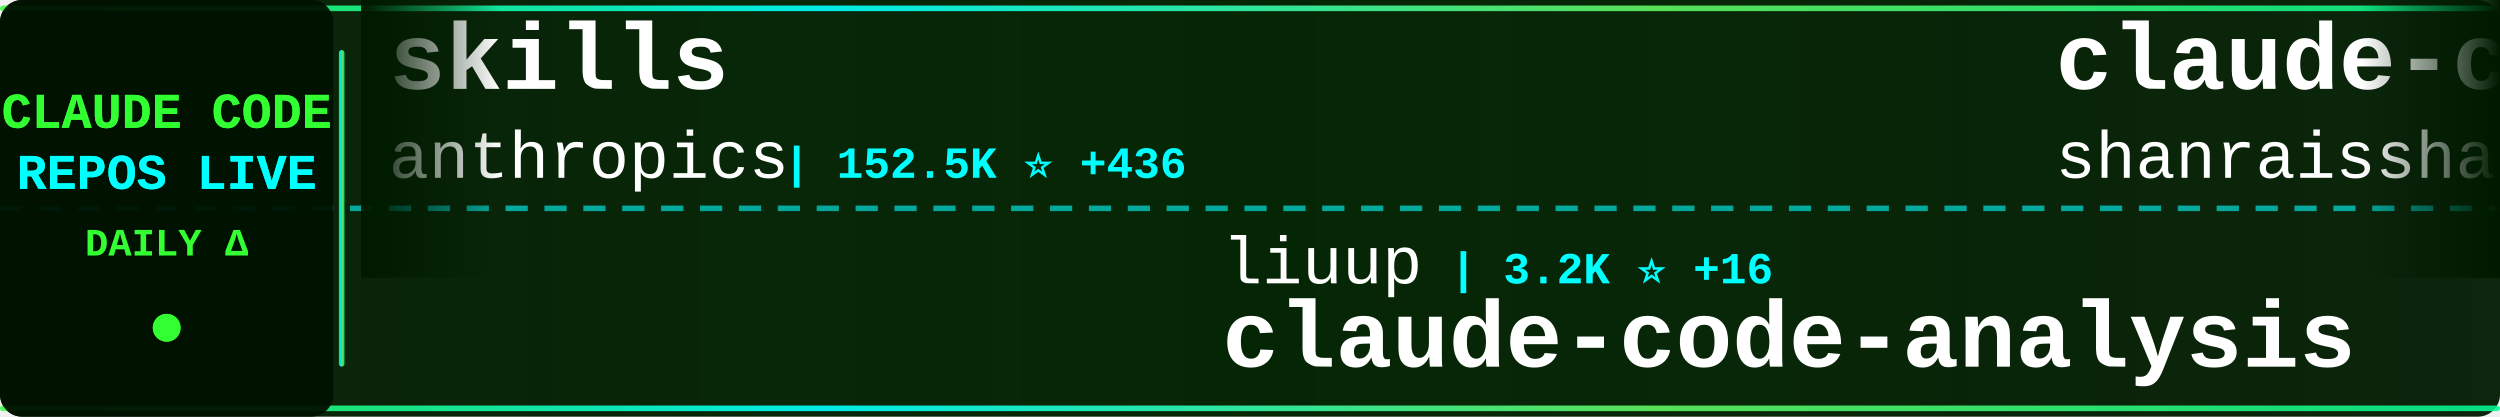
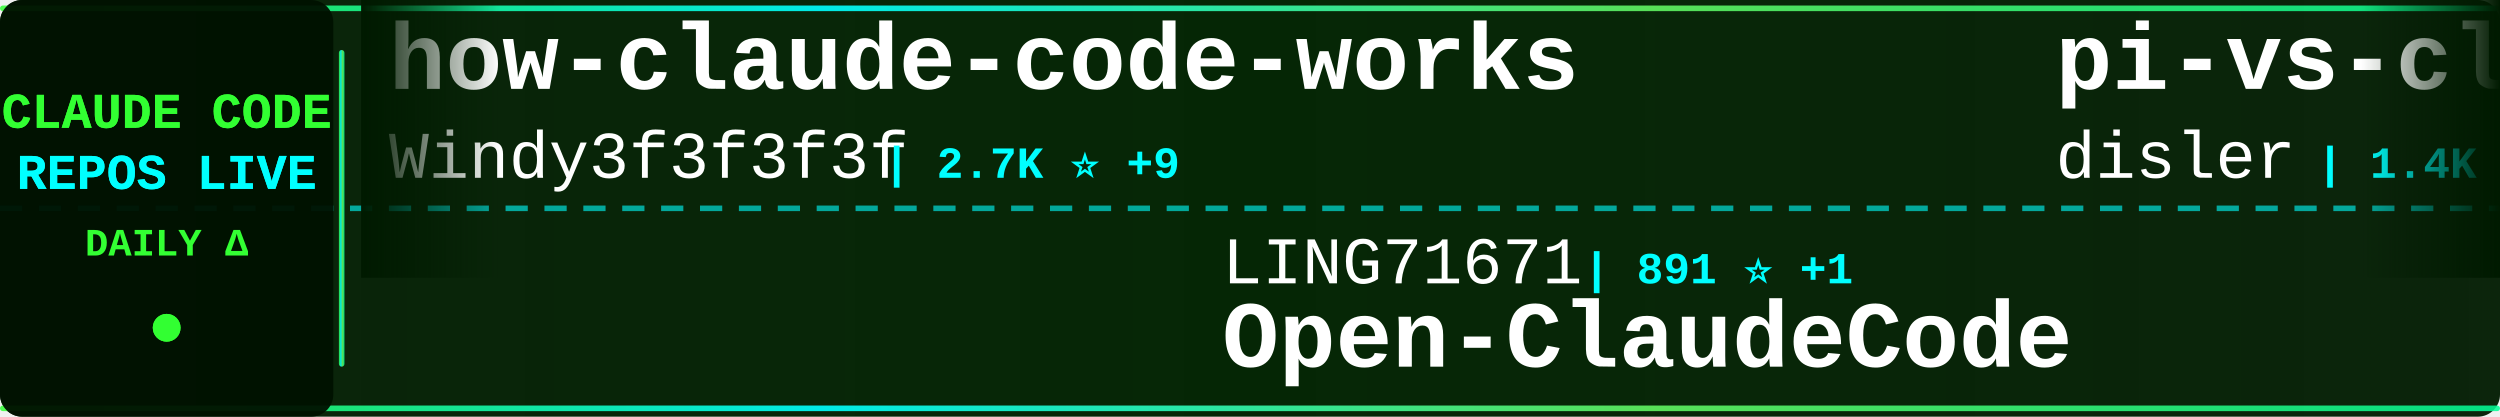
<svg xmlns="http://www.w3.org/2000/svg" width="900" height="150">
  <defs>
    <linearGradient id="tickerBg" x1="0%" y1="0%" x2="100%" y2="0%">
      <stop offset="0%" style="stop-color:#001a00;stop-opacity:0.95" />
      <stop offset="50%" style="stop-color:#002200;stop-opacity:0.98" />
      <stop offset="100%" style="stop-color:#001a00;stop-opacity:0.95" />
    </linearGradient>
    <linearGradient id="borderGrad" x1="0%" y1="0%" x2="100%" y2="0%">
      <stop offset="0%" style="stop-color:#33ff33;stop-opacity:0.85">
        <animate attributeName="stop-opacity" values="0.85;1;0.85" dur="2s" repeatCount="indefinite" />
      </stop>
      <stop offset="33%" style="stop-color:#00ffff;stop-opacity:0.9">
        <animate attributeName="stop-opacity" values="0.9;1;0.9" dur="2.2s" repeatCount="indefinite" />
      </stop>
      <stop offset="66%" style="stop-color:#66ff66;stop-opacity:0.85">
        <animate attributeName="stop-opacity" values="0.85;1;0.85" dur="1.8s" repeatCount="indefinite" />
      </stop>
      <stop offset="100%" style="stop-color:#00ff99;stop-opacity:0.85">
        <animate attributeName="stop-opacity" values="0.85;1;0.85" dur="2s" repeatCount="indefinite" />
      </stop>
    </linearGradient>
    <filter id="textGlow">
      <feGaussianBlur stdDeviation="0.1" result="coloredBlur" />
      <feMerge>
        <feMergeNode in="coloredBlur" />
        <feMergeNode in="SourceGraphic" />
      </feMerge>
    </filter>
    <filter id="metricGlow">
      <feGaussianBlur stdDeviation="0.2" result="coloredBlur" />
      <feMerge>
        <feMergeNode in="coloredBlur" />
        <feMergeNode in="SourceGraphic" />
      </feMerge>
    </filter>
    <linearGradient id="leftFade" x1="0%" y1="0%" x2="100%" y2="0%">
      <stop offset="0%" style="stop-color:#001a00;stop-opacity:1" />
      <stop offset="100%" style="stop-color:#001a00;stop-opacity:0" />
    </linearGradient>
    <linearGradient id="rightFade" x1="0%" y1="0%" x2="100%" y2="0%">
      <stop offset="0%" style="stop-color:#001a00;stop-opacity:0" />
      <stop offset="100%" style="stop-color:#001a00;stop-opacity:1" />
    </linearGradient>
  </defs>
  <rect width="900" height="150" fill="url(#tickerBg)" rx="8" />
  <rect x="0" y="2" width="900" height="2" fill="url(#borderGrad)" rx="1" />
  <rect x="0" y="146" width="900" height="2" fill="url(#borderGrad)" rx="1" />
  <line x1="0" y1="75" x2="900" y2="75" stroke="#00ffff" stroke-width="2" stroke-dasharray="8 6" opacity="0.6" />
  <rect x="0" y="0" width="120" height="150" fill="#001100" opacity="0.95" rx="8" />
  <text x="60" y="46" font-family="'Courier New', monospace" font-size="18" font-weight="bold" fill="#33ff33" text-anchor="middle" filter="url(#textGlow)">
    CLAUDE CODE
  </text>
  <text x="60" y="68" font-family="'Courier New', monospace" font-size="18" font-weight="bold" fill="#00ffff" text-anchor="middle" filter="url(#textGlow)">
    REPOS LIVE
  </text>
  <text x="60" y="92" font-family="'Courier New', monospace" font-size="14" font-weight="bold" fill="#33ff33" text-anchor="middle">
    DAILY Δ
  </text>
  <circle cx="60" cy="118" r="5" fill="#33ff33" filter="url(#metricGlow)">
    <animate attributeName="r" values="4;6;4" dur="1.5s" repeatCount="indefinite" />
    <animate attributeName="opacity" values="0.6;1;0.6" dur="1.5s" repeatCount="indefinite" />
  </circle>
  <rect x="122" y="18" width="2" height="114" fill="url(#borderGrad)" rx="1" />
  <clipPath id="tickerClip">
    <rect x="130" y="0" width="770" height="150" />
  </clipPath>
  <g clip-path="url(#tickerClip)">
    <g id="tickerItems">
      <animateTransform attributeName="transform" attributeType="XML" type="translate" from="0 0" to="-3000 0" dur="54s" repeatCount="indefinite" />
      <g transform="translate(0, 0)">
-         <text x="140" y="32" font-family="'Courier New', monospace" font-size="34" font-weight="bold" fill="#ffffff">skills</text>
-         <text x="140" y="64" font-family="'Courier New', monospace" font-size="24" font-weight="normal" fill="#ffffff" opacity="1.0">anthropics</text>
-         <text x="282" y="64" font-family="'Courier New', monospace" font-size="16" font-weight="bold" fill="#00ffff"> | 152.5K ⭐ +436</text>
+         <text x="140" y="32" font-family="'Courier New', monospace" font-size="34" font-weight="bold" fill="#ffffff">how-claude-code-works</text>
+         <text x="140" y="64" font-family="'Courier New', monospace" font-size="24" font-weight="normal" fill="#ffffff" opacity="1.0">Windy3f3f3f3f</text>
+         <text x="318" y="64" font-family="'Courier New', monospace" font-size="16" font-weight="bold" fill="#00ffff"> | 2.7K ⭐ +9</text>
      </g>
      <g transform="translate(300, 0)">
-         <text x="140" y="102" font-family="'Courier New', monospace" font-size="24" font-weight="normal" fill="#ffffff" opacity="1.0">liuup</text>
-         <text x="222" y="102" font-family="'Courier New', monospace" font-size="16" font-weight="bold" fill="#00ffff"> | 3.2K ⭐ +16</text>
-         <text x="140" y="132" font-family="'Courier New', monospace" font-size="34" font-weight="bold" fill="#ffffff">claude-code-analysis</text>
+         <text x="140" y="102" font-family="'Courier New', monospace" font-size="24" font-weight="normal" fill="#ffffff" opacity="1.0">LING71671</text>
+         <text x="270" y="102" font-family="'Courier New', monospace" font-size="16" font-weight="bold" fill="#00ffff"> | 891 ⭐ +1</text>
+         <text x="140" y="132" font-family="'Courier New', monospace" font-size="34" font-weight="bold" fill="#ffffff">Open-ClaudeCode</text>
      </g>
      <g transform="translate(600, 0)">
-         <text x="140" y="32" font-family="'Courier New', monospace" font-size="34" font-weight="bold" fill="#ffffff">claude-code-best-practic...</text>
-         <text x="140" y="64" font-family="'Courier New', monospace" font-size="24" font-weight="normal" fill="#ffffff" opacity="1.0">shanraisshan</text>
-         <text x="306" y="64" font-family="'Courier New', monospace" font-size="16" font-weight="bold" fill="#00ffff"> | 58.3K ⭐ +177</text>
+         <text x="140" y="32" font-family="'Courier New', monospace" font-size="34" font-weight="bold" fill="#ffffff">pi-vs-claude-code</text>
+         <text x="140" y="64" font-family="'Courier New', monospace" font-size="24" font-weight="normal" fill="#ffffff" opacity="1.0">disler</text>
+         <text x="234" y="64" font-family="'Courier New', monospace" font-size="16" font-weight="bold" fill="#00ffff"> | 1.4K ⭐ +2</text>
      </g>
      <g transform="translate(900, 0)">
-         <text x="140" y="102" font-family="'Courier New', monospace" font-size="24" font-weight="normal" fill="#ffffff" opacity="1.0">digitalsamba</text>
-         <text x="306" y="102" font-family="'Courier New', monospace" font-size="16" font-weight="bold" fill="#00ffff"> | 1.5K ⭐ +6</text>
-         <text x="140" y="132" font-family="'Courier New', monospace" font-size="34" font-weight="bold" fill="#ffffff">claude-code-video-toolki...</text>
+         <text x="140" y="102" font-family="'Courier New', monospace" font-size="24" font-weight="normal" fill="#ffffff" opacity="1.0">Chachamaru127</text>
+         <text x="318" y="102" font-family="'Courier New', monospace" font-size="16" font-weight="bold" fill="#00ffff"> | 2.8K ⭐ +17</text>
+         <text x="140" y="132" font-family="'Courier New', monospace" font-size="34" font-weight="bold" fill="#ffffff">claude-code-harness</text>
      </g>
      <g transform="translate(1200, 0)">
-         <text x="140" y="32" font-family="'Courier New', monospace" font-size="34" font-weight="bold" fill="#ffffff">awesome-claude-code</text>
-         <text x="140" y="64" font-family="'Courier New', monospace" font-size="24" font-weight="normal" fill="#ffffff" opacity="1.0">jqueryscript</text>
-         <text x="306" y="64" font-family="'Courier New', monospace" font-size="16" font-weight="bold" fill="#00ffff"> | 427 ⭐ +3</text>
+         <text x="140" y="32" font-family="'Courier New', monospace" font-size="34" font-weight="bold" fill="#ffffff">collection-claude-code-s...</text>
+         <text x="140" y="64" font-family="'Courier New', monospace" font-size="24" font-weight="normal" fill="#ffffff" opacity="1.0">chauncygu</text>
+         <text x="270" y="64" font-family="'Courier New', monospace" font-size="16" font-weight="bold" fill="#00ffff"> | 2.6K ⭐ +6</text>
      </g>
      <g transform="translate(1500, 0)">
-         <text x="140" y="102" font-family="'Courier New', monospace" font-size="24" font-weight="normal" fill="#ffffff" opacity="1.0">RichardAtCT</text>
-         <text x="294" y="102" font-family="'Courier New', monospace" font-size="16" font-weight="bold" fill="#00ffff"> | 2.7K ⭐ +3</text>
-         <text x="140" y="132" font-family="'Courier New', monospace" font-size="34" font-weight="bold" fill="#ffffff">claude-code-telegram</text>
+         <text x="140" y="102" font-family="'Courier New', monospace" font-size="24" font-weight="normal" fill="#ffffff" opacity="1.0">FlorianBruniaux</text>
+         <text x="342" y="102" font-family="'Courier New', monospace" font-size="16" font-weight="bold" fill="#00ffff"> | 5.1K ⭐ +18</text>
+         <text x="140" y="132" font-family="'Courier New', monospace" font-size="34" font-weight="bold" fill="#ffffff">claude-code-ultimate-gui...</text>
      </g>
      <g transform="translate(1800, 0)">
-         <text x="140" y="32" font-family="'Courier New', monospace" font-size="34" font-weight="bold" fill="#ffffff">claude-code-cheat-sheet</text>
-         <text x="140" y="64" font-family="'Courier New', monospace" font-size="24" font-weight="normal" fill="#ffffff" opacity="1.0">Njengah</text>
-         <text x="246" y="64" font-family="'Courier New', monospace" font-size="16" font-weight="bold" fill="#00ffff"> | 1.8K ⭐ +1</text>
+         <text x="140" y="32" font-family="'Courier New', monospace" font-size="34" font-weight="bold" fill="#ffffff">claude-code-book</text>
+         <text x="140" y="64" font-family="'Courier New', monospace" font-size="24" font-weight="normal" fill="#ffffff" opacity="1.0">lintsinghua</text>
+         <text x="294" y="64" font-family="'Courier New', monospace" font-size="16" font-weight="bold" fill="#00ffff"> | 3.7K ⭐ +9</text>
      </g>
      <g transform="translate(2100, 0)">
-         <text x="140" y="102" font-family="'Courier New', monospace" font-size="24" font-weight="normal" fill="#ffffff" opacity="1.0">alejandrobalderas</text>
-         <text x="366" y="102" font-family="'Courier New', monospace" font-size="16" font-weight="bold" fill="#00ffff"> | 2.2K ⭐ +22</text>
-         <text x="140" y="132" font-family="'Courier New', monospace" font-size="34" font-weight="bold" fill="#ffffff">claude-code-from-source</text>
+         <text x="140" y="102" font-family="'Courier New', monospace" font-size="24" font-weight="normal" fill="#ffffff" opacity="1.0">guanshan</text>
+         <text x="258" y="102" font-family="'Courier New', monospace" font-size="16" font-weight="bold" fill="#00ffff"> | 60 ⭐</text>
+         <text x="140" y="132" font-family="'Courier New', monospace" font-size="34" font-weight="bold" fill="#ffffff">ClaudeCode</text>
      </g>
      <g transform="translate(2400, 0)">
-         <text x="140" y="32" font-family="'Courier New', monospace" font-size="34" font-weight="bold" fill="#ffffff">claude-code-reverse</text>
-         <text x="140" y="64" font-family="'Courier New', monospace" font-size="24" font-weight="normal" fill="#ffffff" opacity="1.0">Yuyz0112</text>
-         <text x="258" y="64" font-family="'Courier New', monospace" font-size="16" font-weight="bold" fill="#00ffff"> | 2.4K ⭐</text>
+         <text x="140" y="32" font-family="'Courier New', monospace" font-size="34" font-weight="bold" fill="#ffffff">claude-code-tips</text>
+         <text x="140" y="64" font-family="'Courier New', monospace" font-size="24" font-weight="normal" fill="#ffffff" opacity="1.0">ykdojo</text>
+         <text x="234" y="64" font-family="'Courier New', monospace" font-size="16" font-weight="bold" fill="#00ffff"> | 8.8K ⭐ +12</text>
      </g>
      <g transform="translate(2700, 0)">
-         <text x="140" y="102" font-family="'Courier New', monospace" font-size="24" font-weight="normal" fill="#ffffff" opacity="1.0">pedrohcgs</text>
-         <text x="270" y="102" font-family="'Courier New', monospace" font-size="16" font-weight="bold" fill="#00ffff"> | 1.3K ⭐ +5</text>
-         <text x="140" y="132" font-family="'Courier New', monospace" font-size="34" font-weight="bold" fill="#ffffff">claude-code-my-workflow</text>
+         <text x="140" y="102" font-family="'Courier New', monospace" font-size="24" font-weight="normal" fill="#ffffff" opacity="1.0">KPR111</text>
+         <text x="234" y="102" font-family="'Courier New', monospace" font-size="16" font-weight="bold" fill="#00ffff"> | 18 ⭐</text>
+         <text x="140" y="132" font-family="'Courier New', monospace" font-size="34" font-weight="bold" fill="#ffffff">Claude-Code</text>
      </g>
      <g transform="translate(3000, 0)">
-         <text x="140" y="32" font-family="'Courier New', monospace" font-size="34" font-weight="bold" fill="#ffffff">skills</text>
-         <text x="140" y="64" font-family="'Courier New', monospace" font-size="24" font-weight="normal" fill="#ffffff" opacity="1.0">anthropics</text>
-         <text x="282" y="64" font-family="'Courier New', monospace" font-size="16" font-weight="bold" fill="#00ffff"> | 152.5K ⭐ +436</text>
+         <text x="140" y="32" font-family="'Courier New', monospace" font-size="34" font-weight="bold" fill="#ffffff">how-claude-code-works</text>
+         <text x="140" y="64" font-family="'Courier New', monospace" font-size="24" font-weight="normal" fill="#ffffff" opacity="1.0">Windy3f3f3f3f</text>
+         <text x="318" y="64" font-family="'Courier New', monospace" font-size="16" font-weight="bold" fill="#00ffff"> | 2.7K ⭐ +9</text>
      </g>
      <g transform="translate(3300, 0)">
-         <text x="140" y="102" font-family="'Courier New', monospace" font-size="24" font-weight="normal" fill="#ffffff" opacity="1.0">liuup</text>
-         <text x="222" y="102" font-family="'Courier New', monospace" font-size="16" font-weight="bold" fill="#00ffff"> | 3.2K ⭐ +16</text>
-         <text x="140" y="132" font-family="'Courier New', monospace" font-size="34" font-weight="bold" fill="#ffffff">claude-code-analysis</text>
+         <text x="140" y="102" font-family="'Courier New', monospace" font-size="24" font-weight="normal" fill="#ffffff" opacity="1.0">LING71671</text>
+         <text x="270" y="102" font-family="'Courier New', monospace" font-size="16" font-weight="bold" fill="#00ffff"> | 891 ⭐ +1</text>
+         <text x="140" y="132" font-family="'Courier New', monospace" font-size="34" font-weight="bold" fill="#ffffff">Open-ClaudeCode</text>
      </g>
      <g transform="translate(3600, 0)">
-         <text x="140" y="32" font-family="'Courier New', monospace" font-size="34" font-weight="bold" fill="#ffffff">claude-code-best-practic...</text>
-         <text x="140" y="64" font-family="'Courier New', monospace" font-size="24" font-weight="normal" fill="#ffffff" opacity="1.0">shanraisshan</text>
-         <text x="306" y="64" font-family="'Courier New', monospace" font-size="16" font-weight="bold" fill="#00ffff"> | 58.3K ⭐ +177</text>
+         <text x="140" y="32" font-family="'Courier New', monospace" font-size="34" font-weight="bold" fill="#ffffff">pi-vs-claude-code</text>
+         <text x="140" y="64" font-family="'Courier New', monospace" font-size="24" font-weight="normal" fill="#ffffff" opacity="1.0">disler</text>
+         <text x="234" y="64" font-family="'Courier New', monospace" font-size="16" font-weight="bold" fill="#00ffff"> | 1.4K ⭐ +2</text>
      </g>
      <g transform="translate(3900, 0)">
-         <text x="140" y="102" font-family="'Courier New', monospace" font-size="24" font-weight="normal" fill="#ffffff" opacity="1.0">digitalsamba</text>
-         <text x="306" y="102" font-family="'Courier New', monospace" font-size="16" font-weight="bold" fill="#00ffff"> | 1.5K ⭐ +6</text>
-         <text x="140" y="132" font-family="'Courier New', monospace" font-size="34" font-weight="bold" fill="#ffffff">claude-code-video-toolki...</text>
+         <text x="140" y="102" font-family="'Courier New', monospace" font-size="24" font-weight="normal" fill="#ffffff" opacity="1.0">Chachamaru127</text>
+         <text x="318" y="102" font-family="'Courier New', monospace" font-size="16" font-weight="bold" fill="#00ffff"> | 2.8K ⭐ +17</text>
+         <text x="140" y="132" font-family="'Courier New', monospace" font-size="34" font-weight="bold" fill="#ffffff">claude-code-harness</text>
      </g>
    </g>
  </g>
  <rect x="130" y="0" width="50" height="100" fill="url(#leftFade)" />
  <rect x="850" y="0" width="50" height="100" fill="url(#rightFade)" />
</svg>
